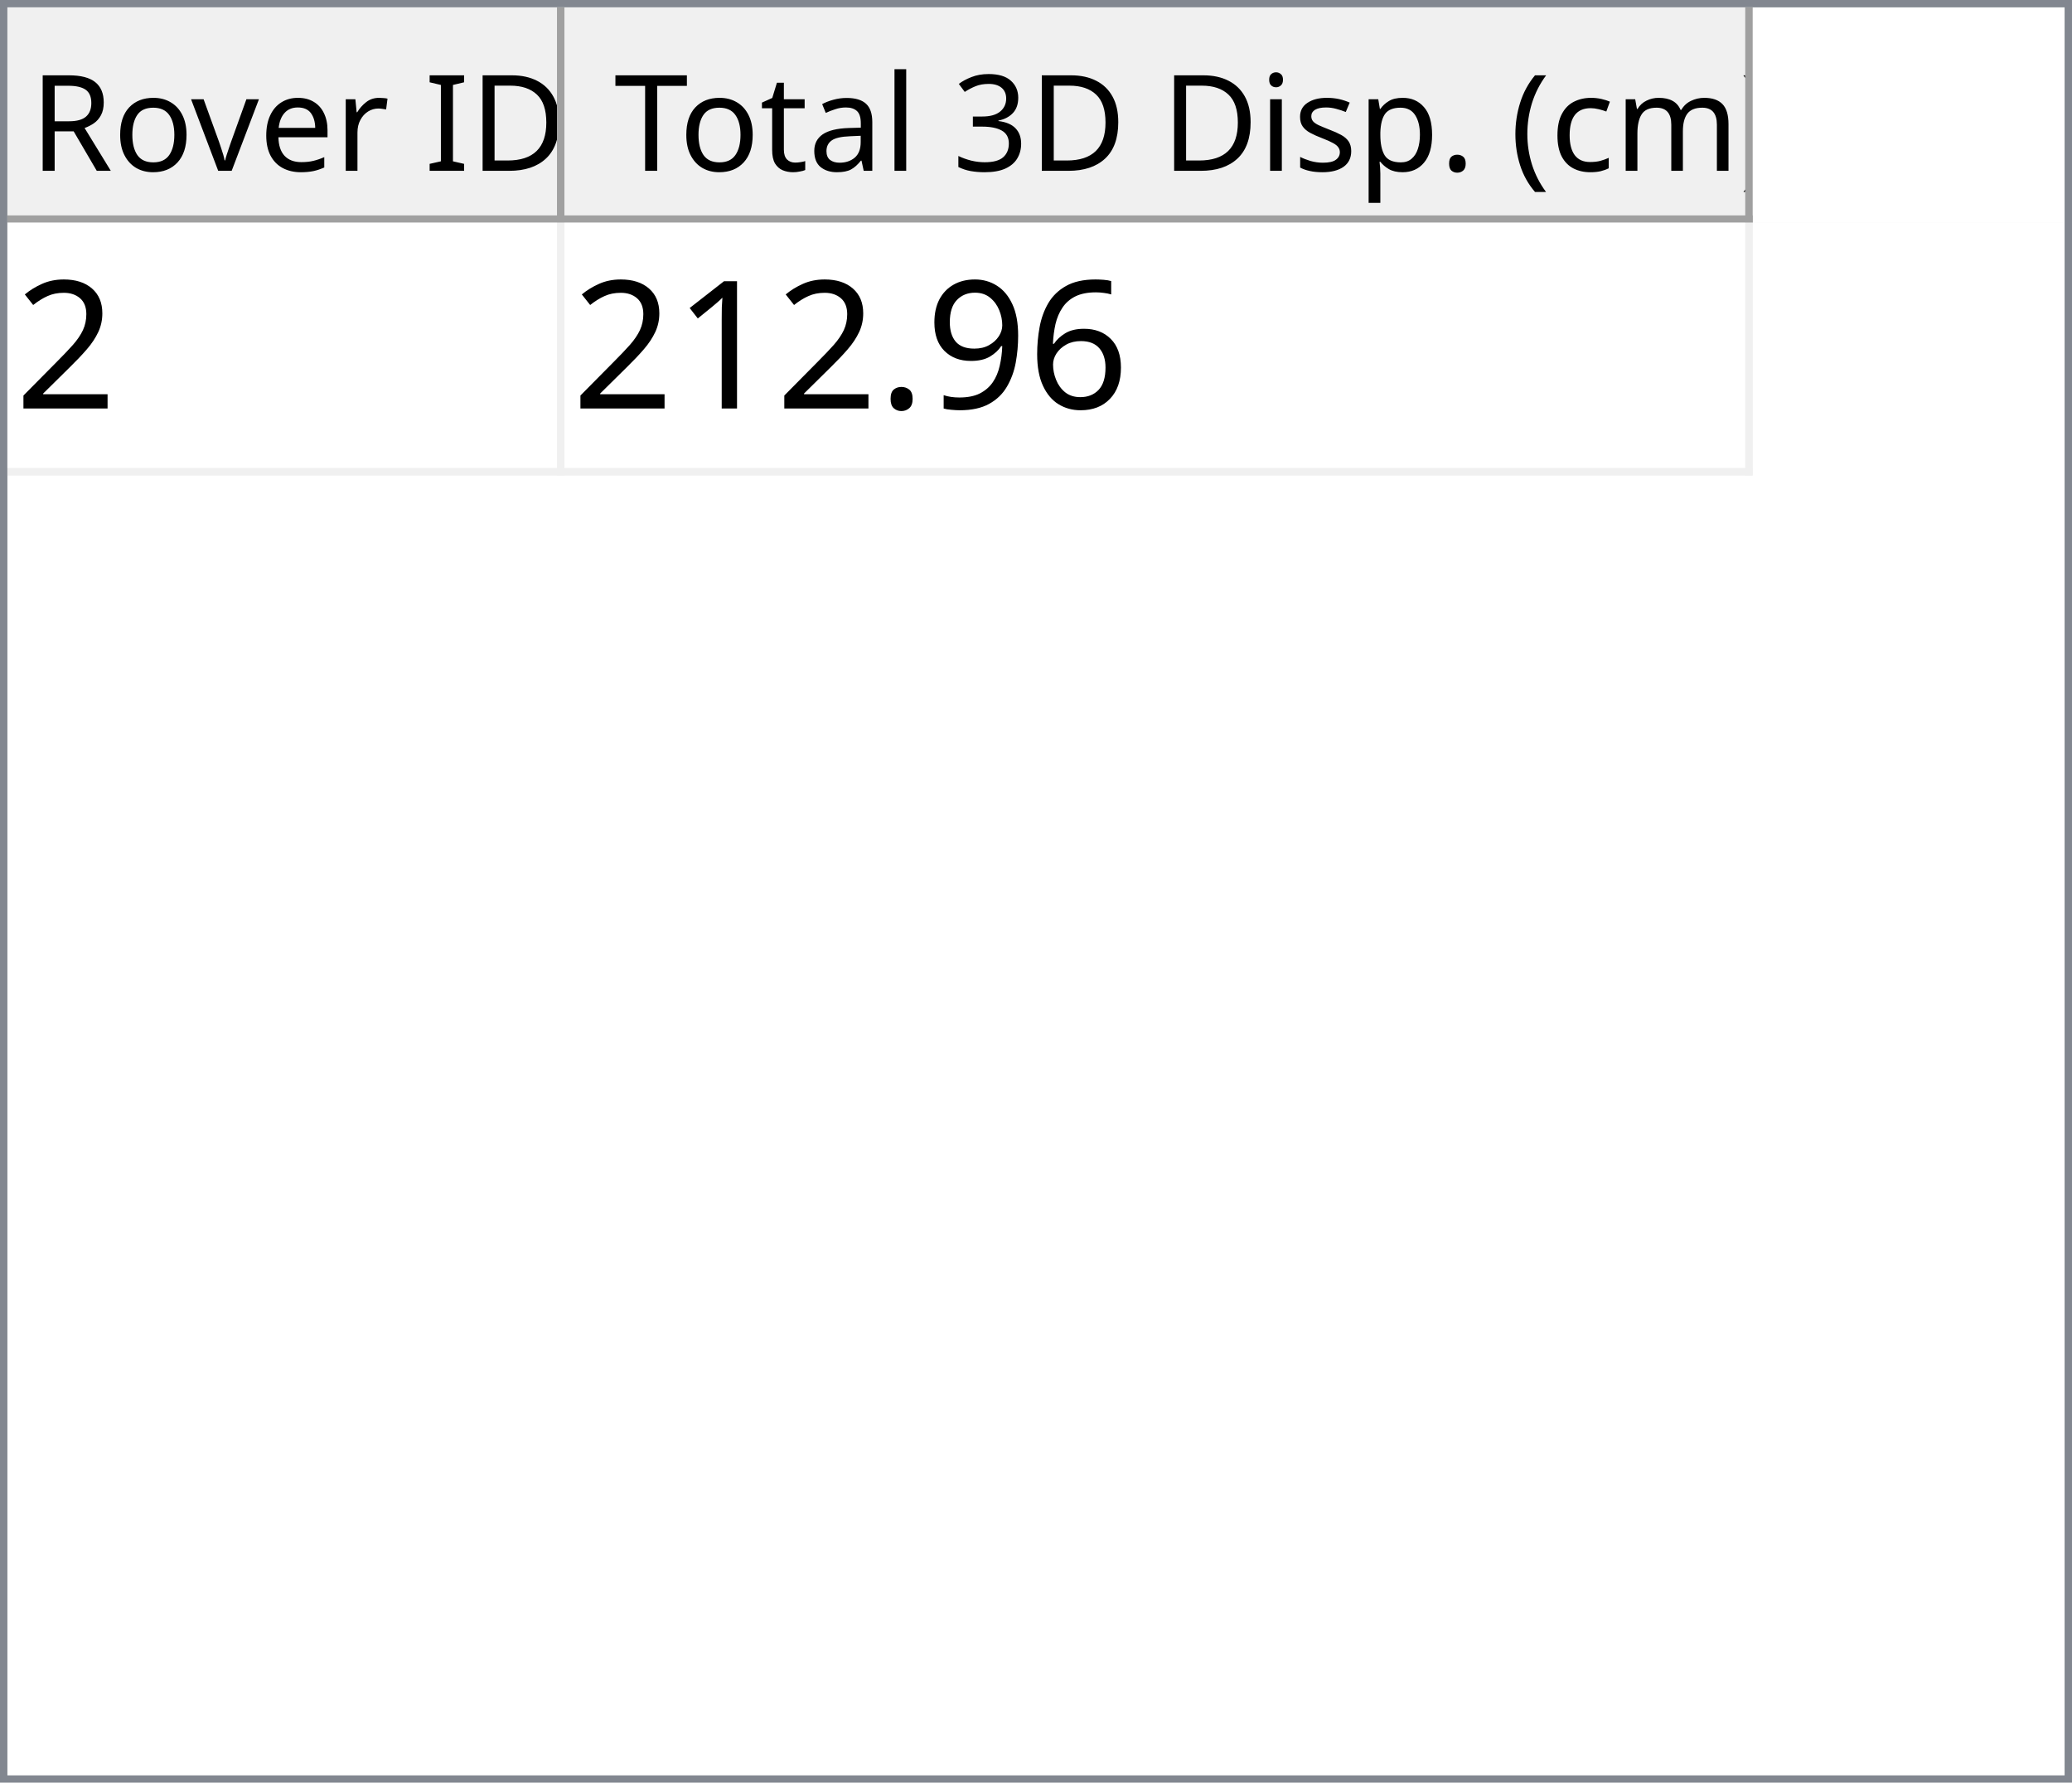
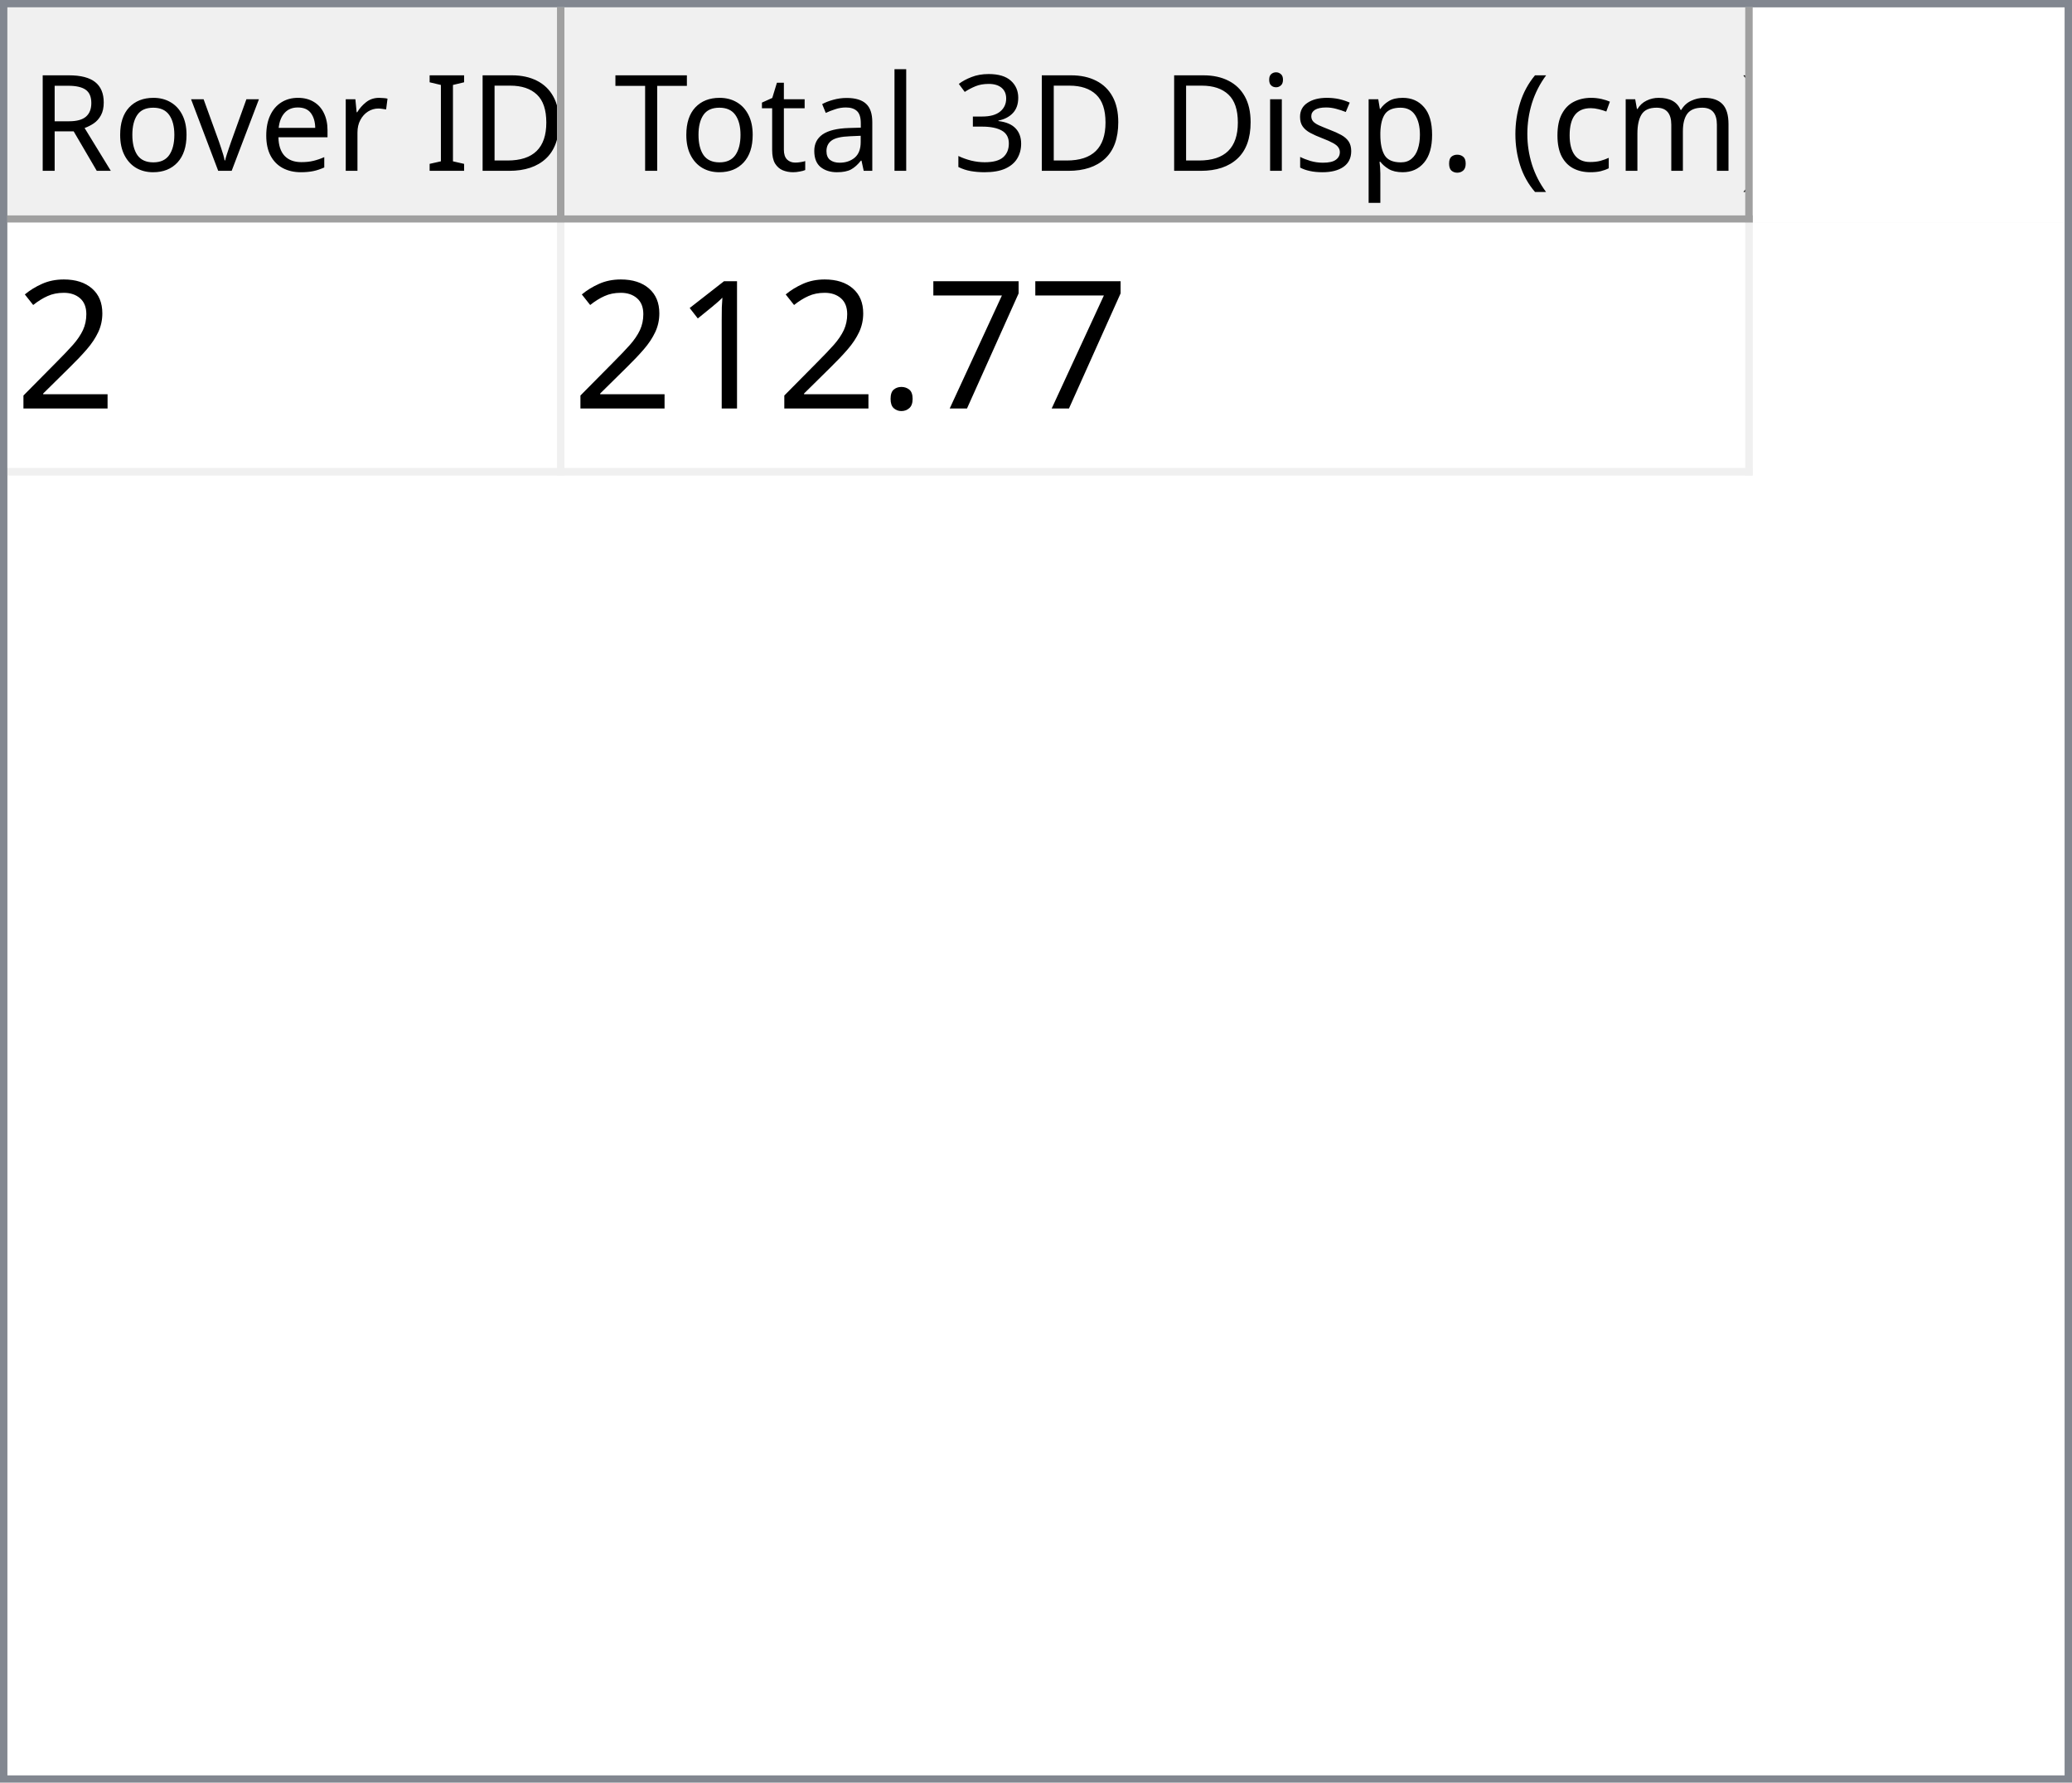
<svg xmlns="http://www.w3.org/2000/svg" style="fill-opacity:1; color-rendering:auto; color-interpolation:auto; text-rendering:auto; stroke:black; stroke-linecap:square; stroke-miterlimit:10; shape-rendering:auto; stroke-opacity:1; fill:black; stroke-dasharray:none; font-weight:normal; stroke-width:1; font-family:'Dialog'; font-style:normal; stroke-linejoin:miter; font-size:12px; stroke-dashoffset:0; image-rendering:auto;" width="279" height="240">
  <defs id="genericDefs" />
  <g>
    <defs id="defs1">
      <clipPath clipPathUnits="userSpaceOnUse" id="clipPath1">
        <path d="M0 0 L279 0 L279 240 L0 240 L0 0 Z" />
      </clipPath>
      <clipPath clipPathUnits="userSpaceOnUse" id="clipPath2">
        <path d="M0 0 L0 240 L279 240 L279 0 Z" />
      </clipPath>
      <clipPath clipPathUnits="userSpaceOnUse" id="clipPath3">
        <path d="M0 0 L0 29 L277 29 L277 0 Z" />
      </clipPath>
      <clipPath clipPathUnits="userSpaceOnUse" id="clipPath4">
        <path d="M0 0 L0 29 L75 29 L75 0 Z" />
      </clipPath>
      <clipPath clipPathUnits="userSpaceOnUse" id="clipPath5">
        <path d="M1 1 L1 28 L74 28 L74 1 Z" />
      </clipPath>
      <clipPath clipPathUnits="userSpaceOnUse" id="clipPath6">
        <path d="M0 0 L0 27 L73 27 L73 0 Z" />
      </clipPath>
      <clipPath clipPathUnits="userSpaceOnUse" id="clipPath7">
        <path d="M-0.5 -0.5 L-0.5 28.5 L74.5 28.5 L74.5 -0.5 Z" />
      </clipPath>
      <clipPath clipPathUnits="userSpaceOnUse" id="clipPath8">
        <path d="M0 0 L0 29 L160 29 L160 0 Z" />
      </clipPath>
      <clipPath clipPathUnits="userSpaceOnUse" id="clipPath9">
        <path d="M1 1 L1 28 L159 28 L159 1 Z" />
      </clipPath>
      <clipPath clipPathUnits="userSpaceOnUse" id="clipPath10">
        <path d="M0 0 L0 27 L158 27 L158 0 Z" />
      </clipPath>
      <clipPath clipPathUnits="userSpaceOnUse" id="clipPath11">
        <path d="M-0.5 -0.5 L-0.5 28.5 L159.5 28.5 L159.5 -0.5 Z" />
      </clipPath>
      <clipPath clipPathUnits="userSpaceOnUse" id="clipPath12">
        <path d="M0 0 L0 209 L277 209 L277 0 Z" />
      </clipPath>
      <clipPath clipPathUnits="userSpaceOnUse" id="clipPath13">
        <path d="M0 0 L0 34 L235 34 L235 0 Z" />
      </clipPath>
      <clipPath clipPathUnits="userSpaceOnUse" id="clipPath14">
        <path d="M-0.5 -0.5 L-0.5 33.5 L234.5 33.5 L234.5 -0.5 Z" />
      </clipPath>
      <clipPath clipPathUnits="userSpaceOnUse" id="clipPath15">
        <path d="M0 0 L0 33 L74 33 L74 0 Z" />
      </clipPath>
      <clipPath clipPathUnits="userSpaceOnUse" id="clipPath16">
        <path d="M0 0 L0 33 L159 33 L159 0 Z" />
      </clipPath>
      <font horiz-adv-x="64.551" id="font1">
        <font-face ascent="107.91" descent="25.098" units-per-em="100" style="font-style:normal; font-family:Segoe UI; font-weight:normal;" />
        <missing-glyph horiz-adv-x="64.551" d="M8.109 0 L8.109 68.266 L56.453 68.266 L56.453 0 L8.109 0 ZM15.328 7.234 L49.219 7.234 L49.219 61.031 L15.328 61.031 L15.328 7.234 Z" />
        <glyph unicode="D" horiz-adv-x="70.117" d="M9.188 0 L9.188 70.016 L28.516 70.016 Q65.531 70.016 65.531 35.891 Q65.531 19.672 55.25 9.836 Q44.969 0 27.734 0 L9.188 0 ZM17.391 62.594 L17.391 7.422 L27.828 7.422 Q41.609 7.422 49.273 14.797 Q56.938 22.172 56.938 35.688 Q56.938 62.594 28.328 62.594 L17.391 62.594 Z" />
        <glyph unicode="I" horiz-adv-x="26.611" d="M17.391 0 L9.188 0 L9.188 70.016 L17.391 70.016 L17.391 0 Z" />
        <glyph unicode=" " horiz-adv-x="27.393" d="" />
        <glyph unicode="r" horiz-adv-x="34.766" d="M34.188 41.891 Q32.078 43.5 28.125 43.5 Q23 43.5 19.555 38.672 Q16.109 33.844 16.109 25.484 L16.109 0 L8.109 0 L8.109 50 L16.109 50 L16.109 39.703 L16.312 39.703 Q18.016 44.969 21.531 47.922 Q25.047 50.875 29.391 50.875 Q32.516 50.875 34.188 50.203 L34.188 41.891 Z" />
        <glyph unicode="e" horiz-adv-x="52.295" d="M48.297 23 L12.984 23 Q13.188 14.656 17.484 10.109 Q21.781 5.562 29.297 5.562 Q37.75 5.562 44.828 11.141 L44.828 3.609 Q38.234 -1.172 27.391 -1.172 Q16.797 -1.172 10.742 5.641 Q4.688 12.453 4.688 24.812 Q4.688 36.469 11.305 43.82 Q17.922 51.172 27.734 51.172 Q37.547 51.172 42.922 44.828 Q48.297 38.484 48.297 27.203 L48.297 23 ZM40.094 29.781 Q40.047 36.719 36.75 40.578 Q33.453 44.438 27.594 44.438 Q21.922 44.438 17.969 40.383 Q14.016 36.328 13.094 29.781 L40.094 29.781 Z" />
        <glyph unicode="v" horiz-adv-x="47.9" d="M47.406 50 L27.484 0 L19.625 0 L0.688 50 L9.469 50 L22.172 13.672 Q23.578 9.672 23.922 6.688 L24.125 6.688 Q24.609 10.453 25.688 13.484 L38.969 50 L47.406 50 Z" />
        <glyph unicode="o" horiz-adv-x="58.594" d="M29 -1.172 Q17.922 -1.172 11.305 5.836 Q4.688 12.844 4.688 24.422 Q4.688 37.016 11.57 44.094 Q18.453 51.172 30.172 51.172 Q41.359 51.172 47.633 44.289 Q53.906 37.406 53.906 25.203 Q53.906 13.234 47.141 6.031 Q40.375 -1.172 29 -1.172 ZM29.594 44.438 Q21.875 44.438 17.383 39.188 Q12.891 33.938 12.891 24.703 Q12.891 15.828 17.43 10.695 Q21.969 5.562 29.594 5.562 Q37.359 5.562 41.531 10.594 Q45.703 15.625 45.703 24.906 Q45.703 34.281 41.531 39.359 Q37.359 44.438 29.594 44.438 Z" />
        <glyph unicode="R" horiz-adv-x="59.814" d="M59.375 0 L49.609 0 L37.891 19.625 Q36.281 22.359 34.766 24.289 Q33.25 26.219 31.664 27.438 Q30.078 28.656 28.25 29.219 Q26.422 29.781 24.125 29.781 L17.391 29.781 L17.391 0 L9.188 0 L9.188 70.016 L30.078 70.016 Q34.672 70.016 38.555 68.867 Q42.438 67.719 45.289 65.375 Q48.141 63.031 49.758 59.547 Q51.375 56.062 51.375 51.375 Q51.375 47.703 50.273 44.656 Q49.172 41.609 47.148 39.211 Q45.125 36.812 42.266 35.133 Q39.406 33.453 35.844 32.516 L35.844 32.328 Q37.594 31.547 38.891 30.547 Q40.188 29.547 41.359 28.18 Q42.531 26.812 43.68 25.078 Q44.828 23.344 46.234 21.047 L59.375 0 ZM17.391 62.594 L17.391 37.203 L28.516 37.203 Q31.594 37.203 34.203 38.133 Q36.812 39.062 38.719 40.797 Q40.625 42.531 41.703 45.047 Q42.781 47.562 42.781 50.688 Q42.781 56.297 39.141 59.445 Q35.5 62.594 28.609 62.594 L17.391 62.594 Z" />
        <glyph unicode=")" horiz-adv-x="30.176" d="M8.297 -15.922 L1.172 -15.922 Q16.406 2.344 16.406 26.812 Q16.406 51.469 1.078 70.016 L8.297 70.016 Q23.531 52.156 23.531 26.703 Q23.531 1.375 8.297 -15.922 Z" />
        <glyph unicode="m" horiz-adv-x="86.133" d="M79.109 0 L71.094 0 L71.094 28.719 Q71.094 37.016 68.531 40.727 Q65.969 44.438 59.906 44.438 Q54.781 44.438 51.195 39.75 Q47.609 35.062 47.609 28.516 L47.609 0 L39.594 0 L39.594 29.688 Q39.594 44.438 28.219 44.438 Q22.953 44.438 19.531 40.016 Q16.109 35.594 16.109 28.516 L16.109 0 L8.109 0 L8.109 50 L16.109 50 L16.109 42.094 L16.312 42.094 Q21.625 51.172 31.844 51.172 Q36.969 51.172 40.773 48.312 Q44.578 45.453 46 40.828 Q51.562 51.172 62.594 51.172 Q79.109 51.172 79.109 30.812 L79.109 0 Z" />
        <glyph unicode="c" horiz-adv-x="46.191" d="M42.188 2.297 Q36.422 -1.172 28.516 -1.172 Q17.828 -1.172 11.258 5.789 Q4.688 12.75 4.688 23.828 Q4.688 36.188 11.766 43.68 Q18.844 51.172 30.672 51.172 Q37.25 51.172 42.281 48.734 L42.281 40.531 Q36.719 44.438 30.375 44.438 Q22.703 44.438 17.797 38.945 Q12.891 33.453 12.891 24.516 Q12.891 15.719 17.508 10.641 Q22.125 5.562 29.891 5.562 Q36.422 5.562 42.188 9.906 L42.188 2.297 Z" />
        <glyph unicode="(" horiz-adv-x="30.176" d="M29.109 -15.922 L21.969 -15.922 Q6.844 1.375 6.844 26.703 Q6.844 52.156 21.969 70.016 L29.203 70.016 Q13.875 51.469 13.875 26.812 Q13.875 2.344 29.109 -15.922 Z" />
        <glyph unicode="." horiz-adv-x="21.68" d="M10.891 -1.078 Q8.641 -1.078 7.055 0.539 Q5.469 2.156 5.469 4.391 Q5.469 6.641 7.055 8.273 Q8.641 9.906 10.891 9.906 Q13.188 9.906 14.797 8.273 Q16.406 6.641 16.406 4.391 Q16.406 2.156 14.797 0.539 Q13.188 -1.078 10.891 -1.078 Z" />
        <glyph unicode="p" horiz-adv-x="58.789" d="M16.312 7.234 L16.109 7.234 L16.109 -23 L8.109 -23 L8.109 50 L16.109 50 L16.109 41.219 L16.312 41.219 Q22.219 51.172 33.594 51.172 Q43.266 51.172 48.688 44.461 Q54.109 37.75 54.109 26.469 Q54.109 13.922 48 6.375 Q41.891 -1.172 31.297 -1.172 Q21.578 -1.172 16.312 7.234 ZM16.109 27.391 L16.109 20.406 Q16.109 14.203 20.141 9.883 Q24.172 5.562 30.375 5.562 Q37.641 5.562 41.773 11.133 Q45.906 16.703 45.906 26.609 Q45.906 34.969 42.047 39.703 Q38.188 44.438 31.594 44.438 Q24.609 44.438 20.359 39.578 Q16.109 34.719 16.109 27.391 Z" />
        <glyph unicode="s" horiz-adv-x="42.432" d="M5.078 1.812 L5.078 10.406 Q11.625 5.562 19.484 5.562 Q30.031 5.562 30.031 12.594 Q30.031 14.594 29.125 15.992 Q28.219 17.391 26.68 18.461 Q25.141 19.531 23.07 20.383 Q21 21.234 18.609 22.172 Q15.281 23.484 12.766 24.828 Q10.25 26.172 8.57 27.859 Q6.891 29.547 6.031 31.695 Q5.172 33.844 5.172 36.719 Q5.172 40.234 6.789 42.945 Q8.406 45.656 11.086 47.484 Q13.766 49.312 17.211 50.242 Q20.656 51.172 24.312 51.172 Q30.812 51.172 35.938 48.922 L35.938 40.828 Q30.422 44.438 23.25 44.438 Q21 44.438 19.195 43.922 Q17.391 43.406 16.094 42.477 Q14.797 41.547 14.086 40.258 Q13.375 38.969 13.375 37.406 Q13.375 35.453 14.086 34.133 Q14.797 32.812 16.164 31.789 Q17.531 30.766 19.484 29.938 Q21.438 29.109 23.922 28.125 Q27.25 26.859 29.883 25.516 Q32.516 24.172 34.375 22.484 Q36.234 20.797 37.234 18.602 Q38.234 16.406 38.234 13.375 Q38.234 9.672 36.602 6.938 Q34.969 4.203 32.234 2.398 Q29.5 0.594 25.93 -0.289 Q22.359 -1.172 18.453 -1.172 Q10.75 -1.172 5.078 1.812 Z" />
        <glyph unicode="i" horiz-adv-x="24.219" d="M12.203 62.703 Q10.062 62.703 8.547 64.164 Q7.031 65.625 7.031 67.875 Q7.031 70.125 8.547 71.609 Q10.062 73.094 12.203 73.094 Q14.406 73.094 15.945 71.609 Q17.484 70.125 17.484 67.875 Q17.484 65.719 15.945 64.211 Q14.406 62.703 12.203 62.703 ZM16.109 0 L8.109 0 L8.109 50 L16.109 50 L16.109 0 Z" />
        <glyph unicode="3" horiz-adv-x="53.906" d="M46.531 19.828 Q46.531 15.094 44.75 11.211 Q42.969 7.328 39.719 4.57 Q36.469 1.812 31.93 0.297 Q27.391 -1.219 21.922 -1.219 Q11.922 -1.219 6 2.594 L6 11.188 Q13.094 5.609 22.219 5.609 Q25.875 5.609 28.828 6.539 Q31.781 7.469 33.906 9.227 Q36.031 10.984 37.18 13.477 Q38.328 15.969 38.328 19.094 Q38.328 32.812 18.797 32.812 L12.984 32.812 L12.984 39.594 L18.5 39.594 Q35.797 39.594 35.797 52.484 Q35.797 64.406 22.609 64.406 Q15.188 64.406 8.688 59.422 L8.688 67.188 Q15.375 71.188 24.609 71.188 Q29 71.188 32.57 69.969 Q36.141 68.75 38.68 66.555 Q41.219 64.359 42.609 61.281 Q44 58.203 44 54.5 Q44 40.672 30.031 36.719 L30.031 36.531 Q33.594 36.141 36.625 34.797 Q39.656 33.453 41.852 31.305 Q44.047 29.156 45.289 26.25 Q46.531 23.344 46.531 19.828 Z" />
        <glyph unicode="l" horiz-adv-x="24.219" d="M16.109 0 L8.109 0 L8.109 74.031 L16.109 74.031 L16.109 0 Z" />
        <glyph unicode="a" horiz-adv-x="50.879" d="M43.891 0 L35.891 0 L35.891 7.812 L35.688 7.812 Q30.469 -1.172 20.312 -1.172 Q12.844 -1.172 8.617 2.781 Q4.391 6.734 4.391 13.281 Q4.391 27.297 20.906 29.594 L35.891 31.688 Q35.891 44.438 25.594 44.438 Q16.547 44.438 9.281 38.281 L9.281 46.484 Q16.656 51.172 26.266 51.172 Q43.891 51.172 43.891 32.516 L43.891 0 ZM35.891 25.297 L23.828 23.641 Q18.266 22.859 15.43 20.875 Q12.594 18.891 12.594 13.875 Q12.594 10.203 15.211 7.883 Q17.828 5.562 22.172 5.562 Q28.125 5.562 32.008 9.742 Q35.891 13.922 35.891 20.312 L35.891 25.297 Z" />
        <glyph unicode="t" horiz-adv-x="33.887" d="M31.297 0.484 Q28.469 -1.078 23.828 -1.078 Q10.688 -1.078 10.688 13.578 L10.688 43.172 L2.094 43.172 L2.094 50 L10.688 50 L10.688 62.203 L18.703 64.797 L18.703 50 L31.297 50 L31.297 43.172 L18.703 43.172 L18.703 14.984 Q18.703 9.969 20.414 7.82 Q22.125 5.672 26.078 5.672 Q29.109 5.672 31.297 7.328 L31.297 0.484 Z" />
        <glyph unicode="T" horiz-adv-x="52.393" d="M50.594 62.594 L30.375 62.594 L30.375 0 L22.172 0 L22.172 62.594 L2 62.594 L2 70.016 L50.594 70.016 L50.594 62.594 Z" />
      </font>
      <font horiz-adv-x="75.0" id="font2">
        <font-face ascent="100.537" descent="21.973" units-per-em="100" style="font-style:normal; font-family:sans-serif; font-weight:normal;" />
        <missing-glyph horiz-adv-x="75.0" d="M12.5 0 L12.5 62.5 L62.5 62.5 L62.5 0 L12.5 0 ZM14.062 1.562 L60.938 1.562 L60.938 60.938 L14.062 60.938 L14.062 1.562 Z" />
        <glyph unicode="2" horiz-adv-x="55.615" d="M50.344 8.453 L50.344 0 L3.031 0 Q2.938 3.172 4.047 6.109 Q5.859 10.938 9.836 15.625 Q13.812 20.312 21.344 26.469 Q33.016 36.031 37.117 41.625 Q41.219 47.219 41.219 52.203 Q41.219 57.422 37.477 61.008 Q33.734 64.594 27.734 64.594 Q21.391 64.594 17.578 60.789 Q13.766 56.984 13.719 50.25 L4.688 51.172 Q5.609 61.281 11.664 66.578 Q17.719 71.875 27.938 71.875 Q38.234 71.875 44.242 66.164 Q50.25 60.453 50.25 52 Q50.25 47.703 48.492 43.555 Q46.734 39.406 42.656 34.812 Q38.578 30.219 29.109 22.219 Q21.188 15.578 18.945 13.211 Q16.703 10.844 15.234 8.453 L50.344 8.453 Z" />
-         <glyph unicode="6" horiz-adv-x="55.615" d="M49.75 54.047 L41.016 53.375 Q39.844 58.547 37.703 60.891 Q34.125 64.656 28.906 64.656 Q24.703 64.656 21.531 62.312 Q17.391 59.281 14.992 53.469 Q12.594 47.656 12.5 36.922 Q15.672 41.75 20.266 44.094 Q24.859 46.438 29.891 46.438 Q38.672 46.438 44.852 39.969 Q51.031 33.5 51.031 23.25 Q51.031 16.5 48.125 10.719 Q45.219 4.938 40.141 1.859 Q35.062 -1.219 28.609 -1.219 Q17.625 -1.219 10.695 6.859 Q3.766 14.938 3.766 33.5 Q3.766 54.25 11.422 63.672 Q18.109 71.875 29.438 71.875 Q37.891 71.875 43.289 67.141 Q48.688 62.406 49.75 54.047 ZM13.875 23.188 Q13.875 18.656 15.797 14.508 Q17.719 10.359 21.188 8.18 Q24.656 6 28.469 6 Q34.031 6 38.039 10.492 Q42.047 14.984 42.047 22.703 Q42.047 30.125 38.086 34.398 Q34.125 38.672 28.125 38.672 Q22.172 38.672 18.023 34.398 Q13.875 30.125 13.875 23.188 Z" />
-         <glyph unicode="9" horiz-adv-x="55.615" d="M5.469 16.547 L13.922 17.328 Q14.984 11.375 18.016 8.688 Q21.047 6 25.781 6 Q29.828 6 32.883 7.859 Q35.938 9.719 37.891 12.82 Q39.844 15.922 41.164 21.195 Q42.484 26.469 42.484 31.938 Q42.484 32.516 42.438 33.688 Q39.797 29.5 35.234 26.883 Q30.672 24.266 25.344 24.266 Q16.453 24.266 10.305 30.711 Q4.156 37.156 4.156 47.703 Q4.156 58.594 10.578 65.234 Q17 71.875 26.656 71.875 Q33.641 71.875 39.43 68.117 Q45.219 64.359 48.219 57.398 Q51.219 50.438 51.219 37.25 Q51.219 23.531 48.242 15.406 Q45.266 7.281 39.383 3.031 Q33.5 -1.219 25.594 -1.219 Q17.188 -1.219 11.867 3.445 Q6.547 8.109 5.469 16.547 ZM41.453 48.141 Q41.453 55.719 37.43 60.156 Q33.406 64.594 27.734 64.594 Q21.875 64.594 17.531 59.812 Q13.188 55.031 13.188 47.406 Q13.188 40.578 17.312 36.305 Q21.438 32.031 27.484 32.031 Q33.594 32.031 37.523 36.305 Q41.453 40.578 41.453 48.141 Z" />
+         <glyph unicode="7" horiz-adv-x="55.615" d="M4.734 62.203 L4.734 70.656 L51.078 70.656 L51.078 63.812 Q44.234 56.547 37.523 44.484 Q30.812 32.422 27.156 19.672 Q24.516 10.688 23.781 0 L14.75 0 Q14.891 8.453 18.062 20.414 Q21.234 32.375 27.172 43.484 Q33.109 54.594 39.797 62.203 L4.734 62.203 Z" />
        <glyph unicode="." horiz-adv-x="27.783" d="M9.078 0 L9.078 10.016 L19.094 10.016 L19.094 0 L9.078 0 Z" />
        <glyph unicode="1" horiz-adv-x="55.615" d="M37.25 0 L28.469 0 L28.469 56 Q25.297 52.984 20.141 49.953 Q14.984 46.922 10.891 45.406 L10.891 53.906 Q18.266 57.375 23.781 62.305 Q29.297 67.234 31.594 71.875 L37.25 71.875 L37.25 0 Z" />
      </font>
    </defs>
    <g style="fill:white; stroke:white;">
      <rect x="0" y="0" width="279" style="clip-path:url(#clipPath1); stroke:none;" height="240" />
    </g>
    <g style="fill:white; text-rendering:optimizeSpeed; color-rendering:optimizeSpeed; image-rendering:optimizeSpeed; shape-rendering:crispEdges; stroke:white; color-interpolation:sRGB;">
      <rect x="0" width="279" height="240" y="0" style="stroke:none;" />
      <path style="stroke:none;" d="M0 240 L279 240 L279 0 L0 0 Z" />
    </g>
    <g style="fill:rgb(240,240,240); font-size:18px; font-family:'Segoe UI'; stroke:rgb(240,240,240);">
      <rect x="0" y="0" width="279" style="clip-path:url(#clipPath2); stroke:none;" height="240" />
    </g>
    <g style="fill:rgb(130,135,144); font-size:18px; font-family:'Segoe UI'; stroke:rgb(130,135,144);">
      <path d="M0 0 L279 0 L279 240 L0 240 L0 0 ZM1 1 L278 1 L278 239 L1 239 L1 1 Z" style="fill-rule:evenodd; clip-path:url(#clipPath2); stroke:none;" />
    </g>
    <g style="fill:white; font-size:18px; font-family:'Segoe UI'; stroke:white;" transform="translate(1,1)">
      <rect x="0" y="0" width="277" style="clip-path:url(#clipPath3); stroke:none;" height="29" />
    </g>
    <g style="fill:rgb(240,240,240); font-size:18px; font-family:'Segoe UI'; stroke:rgb(240,240,240);" transform="translate(1,1)">
      <rect x="0" y="0" width="75" style="clip-path:url(#clipPath4); stroke:none;" height="29" />
    </g>
    <g style="font-family:'Segoe UI'; font-size:18px;" transform="translate(2,2)">
      <text x="2" xml:space="preserve" y="21" style="clip-path:url(#clipPath6); stroke:none;">Rover ID</text>
    </g>
    <g transform="translate(1.5,1.5)" style="fill:rgb(160,160,160); font-size:18px; font-family:'Segoe UI'; stroke:rgb(160,160,160); stroke-linejoin:bevel;">
      <line x1="74" x2="74" y1="0" style="fill:none; clip-path:url(#clipPath7);" y2="28" />
    </g>
    <g transform="matrix(1,0,0,1,1,1) translate(0.5,0.5)" style="fill:rgb(160,160,160); font-size:18px; font-family:'Segoe UI'; stroke:rgb(160,160,160); stroke-linejoin:bevel;">
      <line x1="0" x2="74" y1="28" style="fill:none; clip-path:url(#clipPath7);" y2="28" />
    </g>
    <g style="fill:rgb(240,240,240); font-size:18px; font-family:'Segoe UI'; stroke:rgb(240,240,240);" transform="translate(76,1)">
      <rect x="0" y="0" width="160" style="clip-path:url(#clipPath8); stroke:none;" height="29" />
    </g>
    <g style="font-family:'Segoe UI'; font-size:18px;" transform="translate(77,2)">
      <text x="1" xml:space="preserve" y="21" style="clip-path:url(#clipPath10); stroke:none;"> Total 3D Disp. (cm)</text>
    </g>
    <g transform="translate(76.5,1.5)" style="fill:rgb(160,160,160); font-size:18px; font-family:'Segoe UI'; stroke:rgb(160,160,160); stroke-linejoin:bevel;">
      <line x1="159" x2="159" y1="0" style="fill:none; clip-path:url(#clipPath11);" y2="28" />
    </g>
    <g transform="matrix(1,0,0,1,76,1) translate(0.5,0.5)" style="fill:rgb(160,160,160); font-size:18px; font-family:'Segoe UI'; stroke:rgb(160,160,160); stroke-linejoin:bevel;">
      <line x1="0" x2="159" y1="28" style="fill:none; clip-path:url(#clipPath11);" y2="28" />
    </g>
    <g style="fill:white; font-size:18px; font-family:'Segoe UI'; stroke:white;" transform="translate(1,30)">
      <rect x="0" y="0" width="277" style="clip-path:url(#clipPath12); stroke:none;" height="209" />
    </g>
    <g style="fill:rgb(240,240,240); font-size:24px; font-family:sans-serif; stroke:rgb(240,240,240);" transform="translate(1,30)">
      <rect x="0" y="0" width="235" style="clip-path:url(#clipPath13); stroke:none;" height="34" />
      <line transform="translate(0.5,0.5)" x1="0" x2="234" y1="33" style="clip-path:url(#clipPath14); fill:none; stroke-linejoin:bevel;" y2="33" />
    </g>
    <g transform="matrix(1,0,0,1,1,30) translate(0.5,0.5)" style="fill:rgb(240,240,240); font-size:24px; font-family:sans-serif; stroke:rgb(240,240,240); stroke-linejoin:bevel;">
      <line x1="74" x2="74" y1="0" style="fill:none; clip-path:url(#clipPath14);" y2="33" />
    </g>
    <g transform="matrix(1,0,0,1,1,30) translate(0.5,0.5)" style="fill:rgb(240,240,240); font-size:24px; font-family:sans-serif; stroke:rgb(240,240,240); stroke-linejoin:bevel;">
      <line x1="234" x2="234" y1="0" style="fill:none; clip-path:url(#clipPath14);" y2="33" />
    </g>
    <g style="fill:white; font-size:24px; font-family:sans-serif; stroke:white;" transform="matrix(1,0,0,1,1,30)">
      <rect x="0" y="0" width="74" style="clip-path:url(#clipPath15); stroke:none;" height="33" />
      <text x="1" y="25" style="fill:black; clip-path:url(#clipPath15); stroke:none;" xml:space="preserve">2</text>
    </g>
    <g style="fill:white; font-size:24px; font-family:sans-serif; stroke:white;" transform="matrix(1,0,0,1,1,30) translate(75,0)">
      <rect x="0" y="0" width="159" style="clip-path:url(#clipPath16); stroke:none;" height="33" />
-       <text x="1" y="25" style="fill:black; clip-path:url(#clipPath16); stroke:none;" xml:space="preserve">212.96</text>
+       <text x="1" y="25" style="fill:black; clip-path:url(#clipPath16); stroke:none;" xml:space="preserve">212.77</text>
    </g>
  </g>
</svg>
